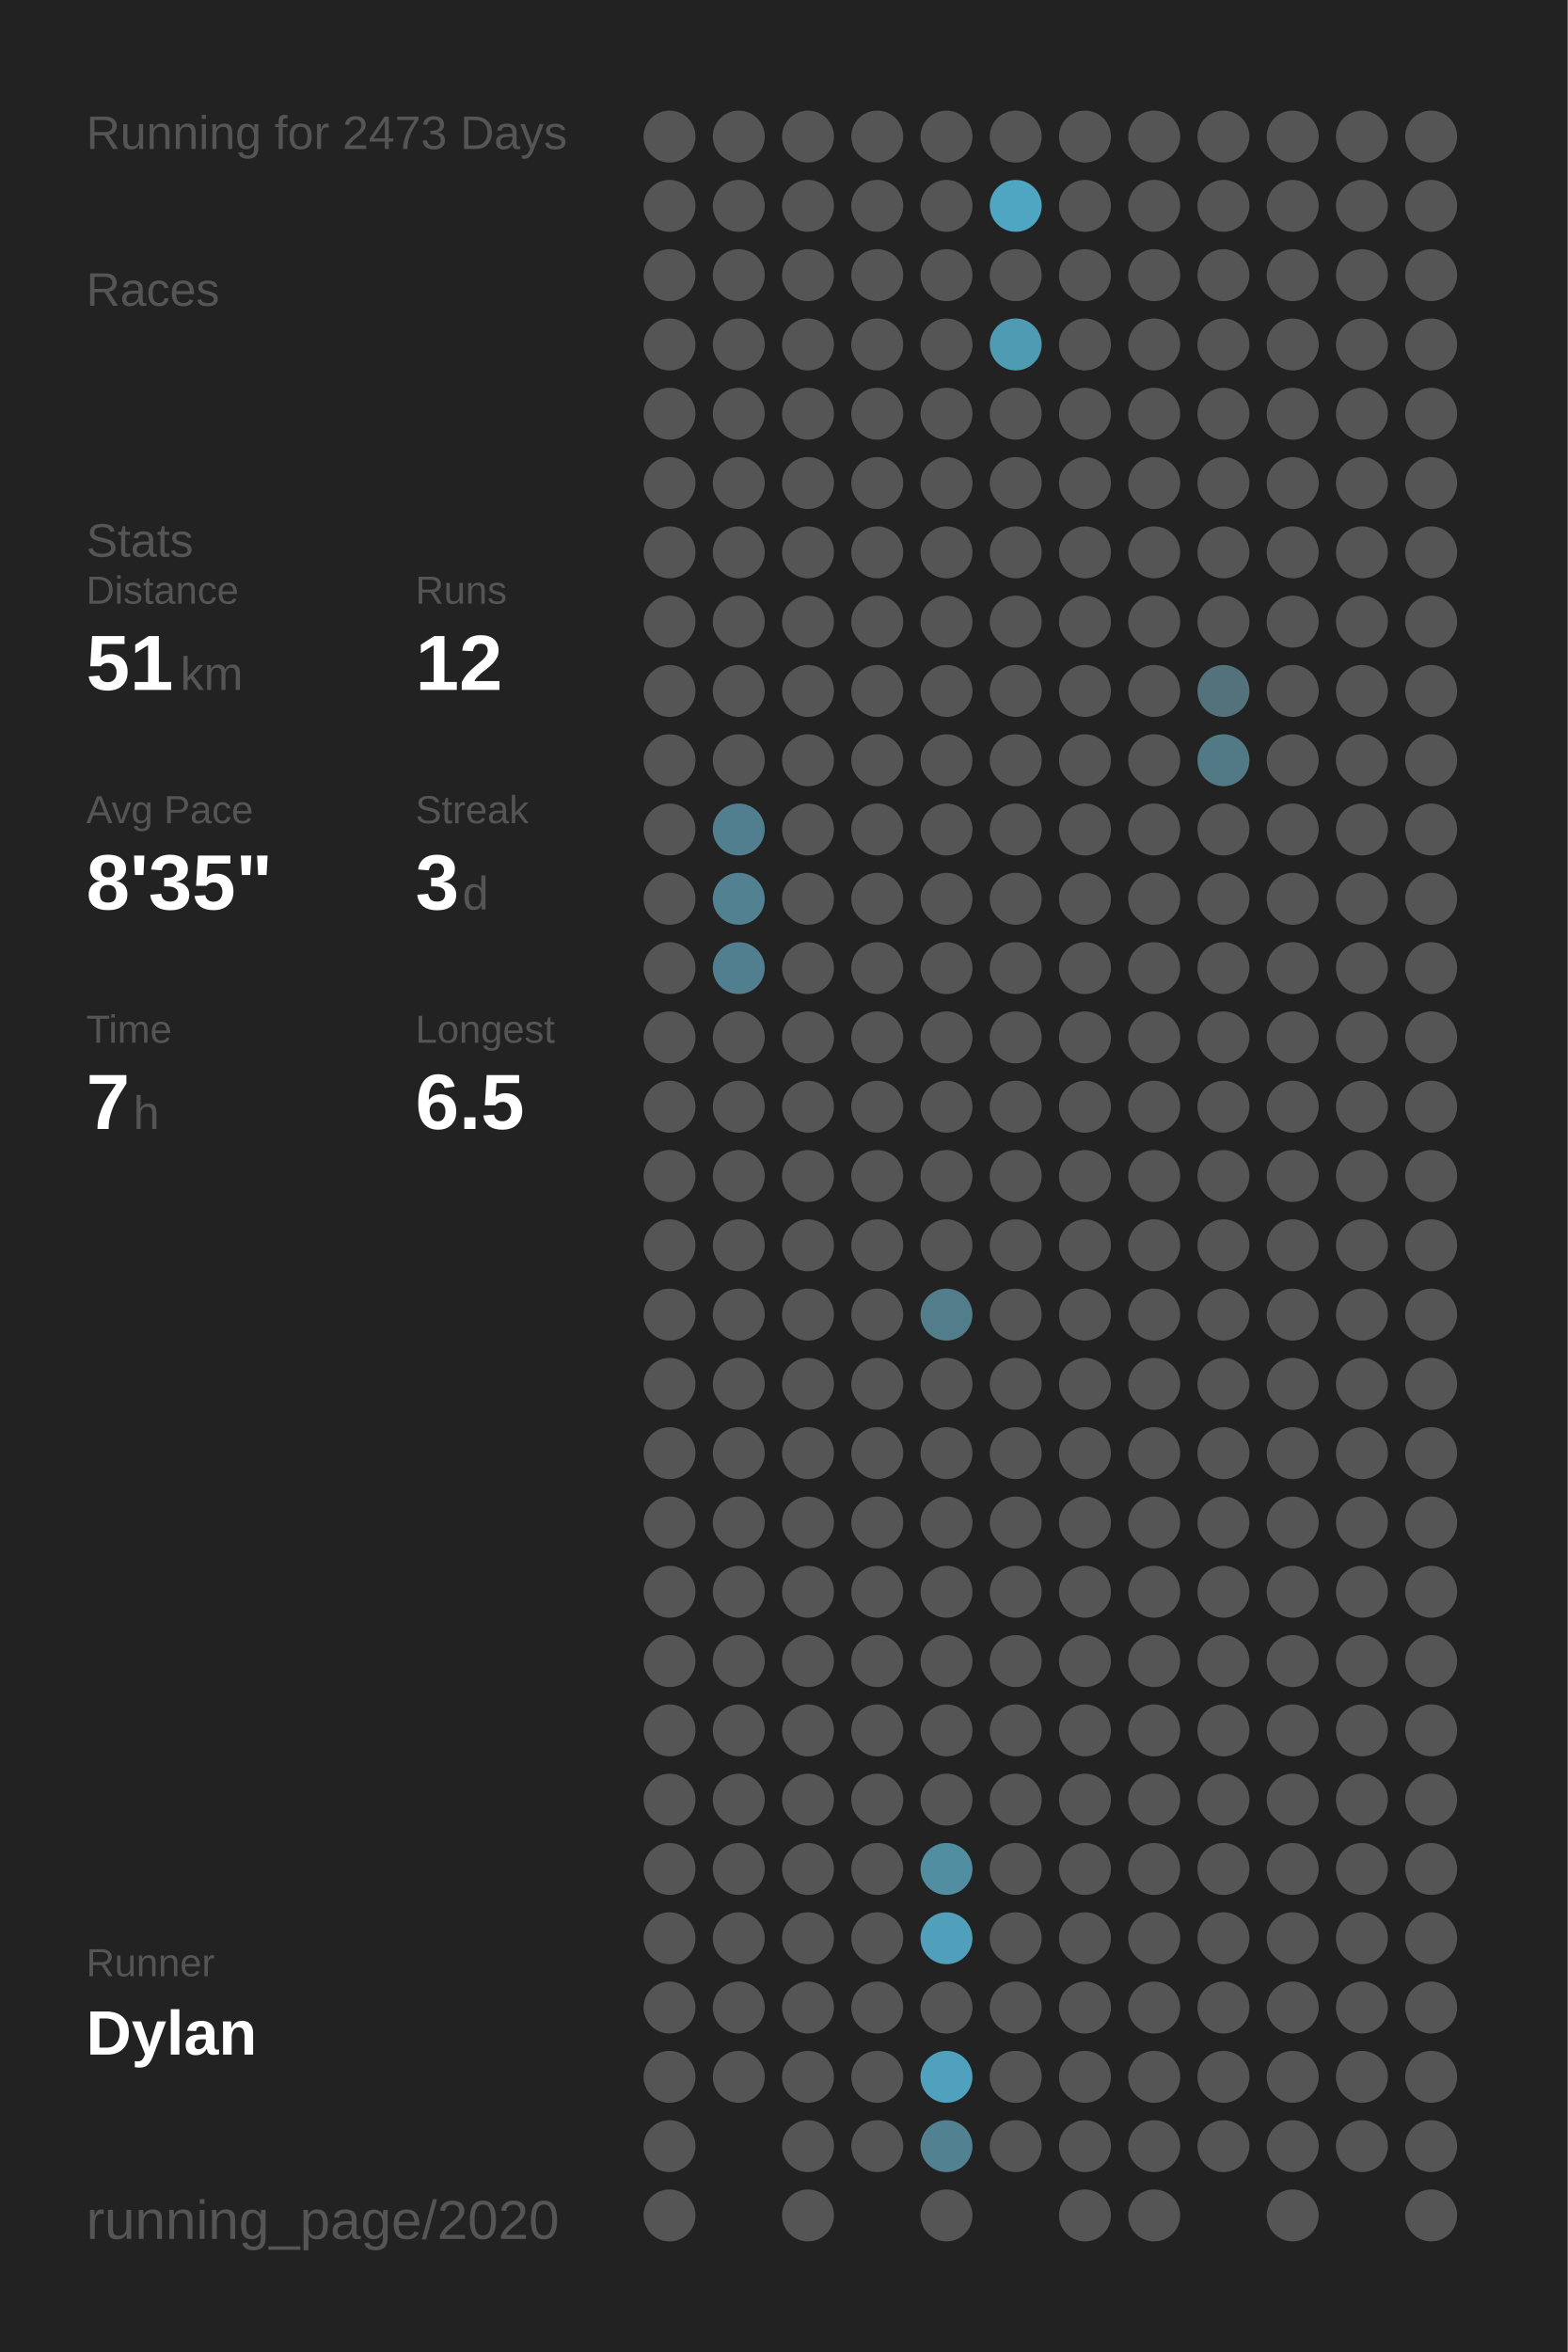
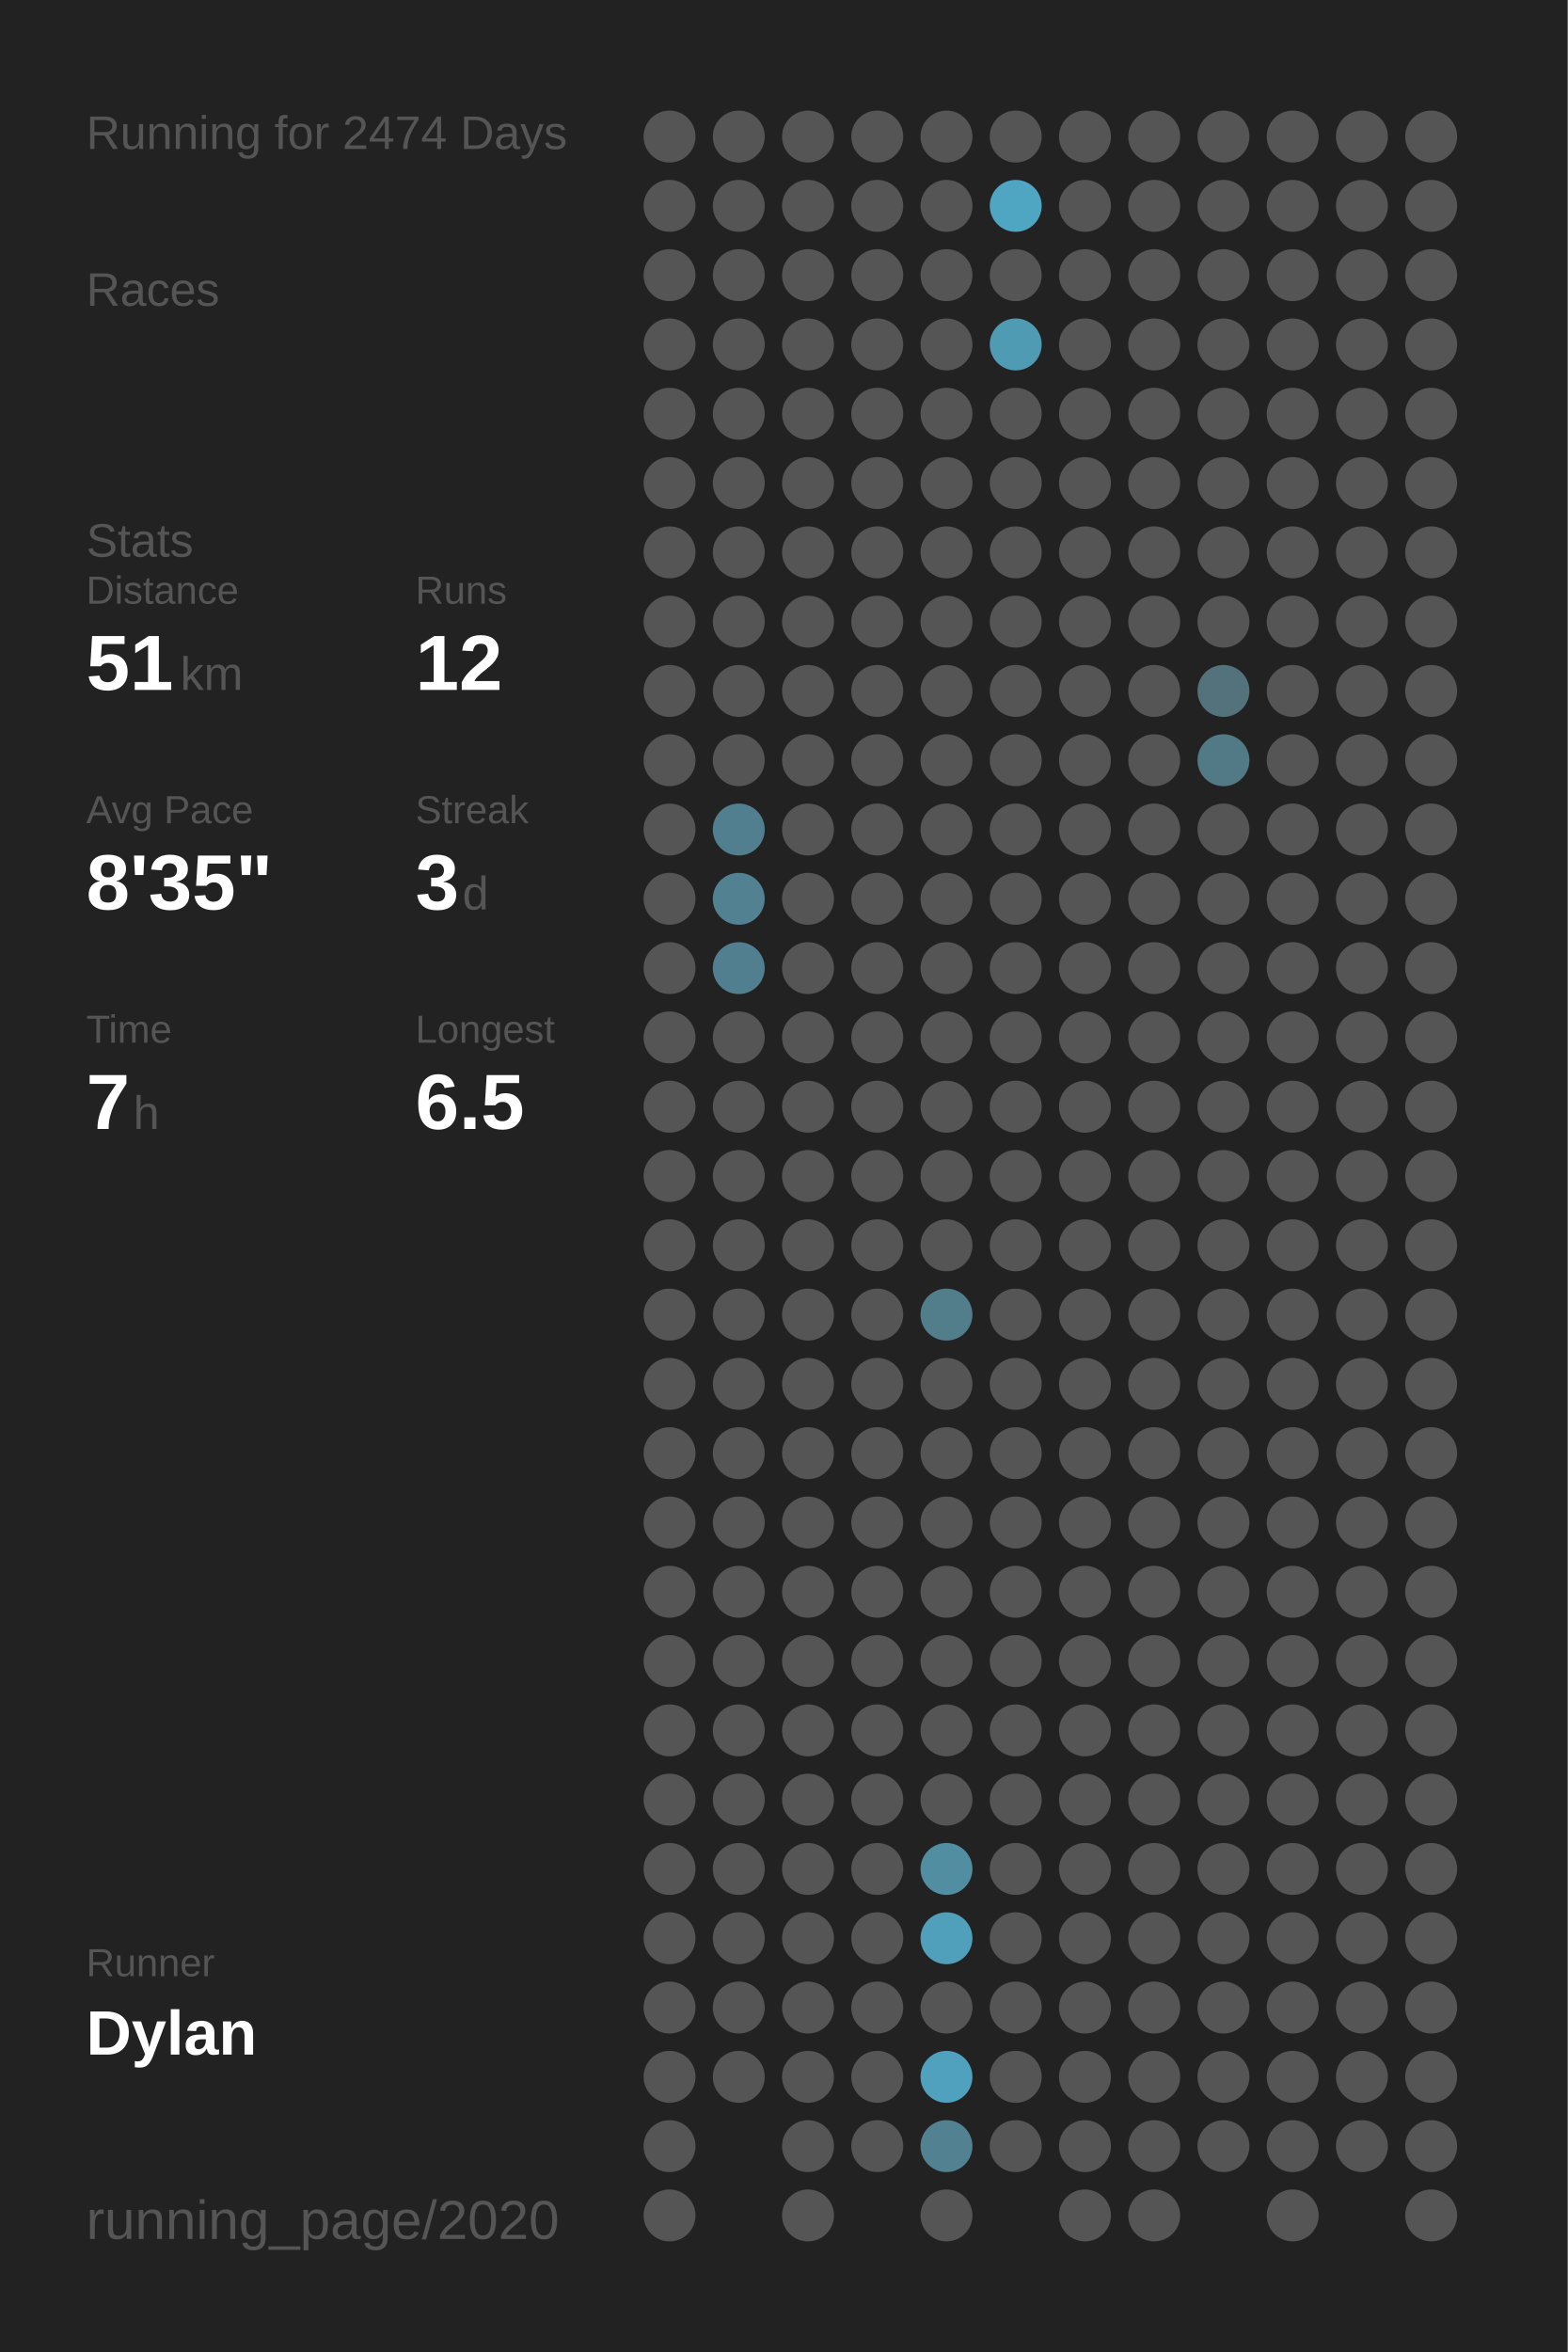
<svg xmlns="http://www.w3.org/2000/svg" baseProfile="full" class="activity-poster" data-activity-mode="running" data-poster-role="poster" data-poster-type="year_summary" height="300mm" version="1.1" viewBox="0,0,200,300" width="200mm">
  <defs />
  <rect class="poster-background" data-poster-role="background" fill="#222222" height="300" stroke="none" width="200" x="0" y="0" />
-   <text fill="#555555" style="font-size:6px; font-family:Arial;" x="11" y="19">Running for 2473 Days</text>
+   <text fill="#555555" style="font-size:6px; font-family:Arial;" x="11" y="19">Running for 2474 Days</text>
  <text fill="#555555" style="font-size:6px; font-family:Arial;" x="11" y="39">Races</text>
  <text fill="#555555" style="font-size:6px; font-family:Arial;" x="11" y="71">Stats</text>
  <text fill="#555555" style="font-size:5px; font-family:Arial;" x="11" y="77">Distance</text>
  <text fill="#FFFFFF" style="font-size:10px; font-family:Arial; font-weight:bold;" x="11" y="88">51</text>
  <text fill="#555555" style="font-size:6px; font-family:Arial;" x="23" y="88">km</text>
  <text fill="#555555" style="font-size:5px; font-family:Arial;" x="53" y="77">Runs</text>
  <text fill="#FFFFFF" style="font-size:10px; font-family:Arial; font-weight:bold;" x="53" y="88">12</text>
  <text fill="#555555" style="font-size:5px; font-family:Arial;" x="11" y="105">Avg Pace</text>
  <text fill="#FFFFFF" style="font-size:10px; font-family:Arial; font-weight:bold;" x="11" y="116">8'35"</text>
  <text fill="#555555" style="font-size:5px; font-family:Arial;" x="53" y="105">Streak</text>
  <text fill="#FFFFFF" style="font-size:10px; font-family:Arial; font-weight:bold;" x="53" y="116">3</text>
  <text fill="#555555" style="font-size:6px; font-family:Arial;" x="59" y="116">d</text>
  <text fill="#555555" style="font-size:5px; font-family:Arial;" x="11" y="133">Time</text>
  <text fill="#FFFFFF" style="font-size:10px; font-family:Arial; font-weight:bold;" x="11" y="144">7</text>
  <text fill="#555555" style="font-size:6px; font-family:Arial;" x="17" y="144">h</text>
  <text fill="#555555" style="font-size:5px; font-family:Arial;" x="53" y="133">Longest</text>
  <text fill="#FFFFFF" style="font-size:10px; font-family:Arial; font-weight:bold;" x="53" y="144">6.5</text>
  <text fill="#555555" style="font-size:5px; font-family:Arial;" x="11" y="252.065">Runner</text>
  <text fill="#FFFFFF" style="font-size:8px; font-family:Arial; font-weight:bold;" x="11" y="262.065">Dylan</text>
  <text fill="#555555" style="font-size:7px; font-family:Arial;" x="11" y="285.581">running_page/2020</text>
  <circle cx="85.417" cy="17.419" fill="#555555" r="3.312" />
  <circle cx="85.417" cy="26.258" fill="#555555" r="3.312" />
  <circle cx="85.417" cy="35.097" fill="#555555" r="3.312" />
  <circle cx="85.417" cy="43.935" fill="#555555" r="3.312" />
  <circle cx="85.417" cy="52.774" fill="#555555" r="3.312" />
  <circle cx="85.417" cy="61.613" fill="#555555" r="3.312" />
  <circle cx="85.417" cy="70.452" fill="#555555" r="3.312" />
  <circle cx="85.417" cy="79.29" fill="#555555" r="3.312" />
  <circle cx="85.417" cy="88.129" fill="#555555" r="3.312" />
  <circle cx="85.417" cy="96.968" fill="#555555" r="3.312" />
  <circle cx="85.417" cy="105.806" fill="#555555" r="3.312" />
  <circle cx="85.417" cy="114.645" fill="#555555" r="3.312" />
  <circle cx="85.417" cy="123.484" fill="#555555" r="3.312" />
  <circle cx="85.417" cy="132.323" fill="#555555" r="3.312" />
  <circle cx="85.417" cy="141.161" fill="#555555" r="3.312" />
  <circle cx="85.417" cy="150" fill="#555555" r="3.312" />
  <circle cx="85.417" cy="158.839" fill="#555555" r="3.312" />
  <circle cx="85.417" cy="167.677" fill="#555555" r="3.312" />
  <circle cx="85.417" cy="176.516" fill="#555555" r="3.312" />
  <circle cx="85.417" cy="185.355" fill="#555555" r="3.312" />
  <circle cx="85.417" cy="194.194" fill="#555555" r="3.312" />
  <circle cx="85.417" cy="203.032" fill="#555555" r="3.312" />
  <circle cx="85.417" cy="211.871" fill="#555555" r="3.312" />
  <circle cx="85.417" cy="220.71" fill="#555555" r="3.312" />
  <circle cx="85.417" cy="229.548" fill="#555555" r="3.312" />
  <circle cx="85.417" cy="238.387" fill="#555555" r="3.312" />
  <circle cx="85.417" cy="247.226" fill="#555555" r="3.312" />
  <circle cx="85.417" cy="256.065" fill="#555555" r="3.312" />
  <circle cx="85.417" cy="264.903" fill="#555555" r="3.312" />
  <circle cx="85.417" cy="273.742" fill="#555555" r="3.312" />
  <circle cx="85.417" cy="282.581" fill="#555555" r="3.312" />
  <circle cx="94.25" cy="17.419" fill="#555555" r="3.312" />
  <circle cx="94.25" cy="26.258" fill="#555555" r="3.312" />
  <circle cx="94.25" cy="35.097" fill="#555555" r="3.312" />
  <circle cx="94.25" cy="43.935" fill="#555555" r="3.312" />
  <circle cx="94.25" cy="52.774" fill="#555555" r="3.312" />
  <circle cx="94.25" cy="61.613" fill="#555555" r="3.312" />
  <circle cx="94.25" cy="70.452" fill="#555555" r="3.312" />
  <circle cx="94.25" cy="79.29" fill="#555555" r="3.312" />
  <circle cx="94.25" cy="88.129" fill="#555555" r="3.312" />
  <circle cx="94.25" cy="96.968" fill="#555555" r="3.312" />
  <circle cx="94.25" cy="105.806" fill="#527f8f" r="3.312" />
  <circle cx="94.25" cy="114.645" fill="#528192" r="3.312" />
  <circle cx="94.25" cy="123.484" fill="#527f8f" r="3.312" />
  <circle cx="94.25" cy="132.323" fill="#555555" r="3.312" />
  <circle cx="94.25" cy="141.161" fill="#555555" r="3.312" />
  <circle cx="94.25" cy="150" fill="#555555" r="3.312" />
  <circle cx="94.25" cy="158.839" fill="#555555" r="3.312" />
  <circle cx="94.25" cy="167.677" fill="#555555" r="3.312" />
  <circle cx="94.25" cy="176.516" fill="#555555" r="3.312" />
  <circle cx="94.25" cy="185.355" fill="#555555" r="3.312" />
  <circle cx="94.25" cy="194.194" fill="#555555" r="3.312" />
  <circle cx="94.25" cy="203.032" fill="#555555" r="3.312" />
  <circle cx="94.25" cy="211.871" fill="#555555" r="3.312" />
  <circle cx="94.25" cy="220.71" fill="#555555" r="3.312" />
  <circle cx="94.25" cy="229.548" fill="#555555" r="3.312" />
  <circle cx="94.25" cy="238.387" fill="#555555" r="3.312" />
  <circle cx="94.25" cy="247.226" fill="#555555" r="3.312" />
  <circle cx="94.25" cy="256.065" fill="#555555" r="3.312" />
  <circle cx="94.25" cy="264.903" fill="#555555" r="3.312" />
  <circle cx="103.083" cy="17.419" fill="#555555" r="3.312" />
  <circle cx="103.083" cy="26.258" fill="#555555" r="3.312" />
  <circle cx="103.083" cy="35.097" fill="#555555" r="3.312" />
  <circle cx="103.083" cy="43.935" fill="#555555" r="3.312" />
  <circle cx="103.083" cy="52.774" fill="#555555" r="3.312" />
  <circle cx="103.083" cy="61.613" fill="#555555" r="3.312" />
  <circle cx="103.083" cy="70.452" fill="#555555" r="3.312" />
  <circle cx="103.083" cy="79.29" fill="#555555" r="3.312" />
  <circle cx="103.083" cy="88.129" fill="#555555" r="3.312" />
  <circle cx="103.083" cy="96.968" fill="#555555" r="3.312" />
  <circle cx="103.083" cy="105.806" fill="#555555" r="3.312" />
  <circle cx="103.083" cy="114.645" fill="#555555" r="3.312" />
  <circle cx="103.083" cy="123.484" fill="#555555" r="3.312" />
  <circle cx="103.083" cy="132.323" fill="#555555" r="3.312" />
  <circle cx="103.083" cy="141.161" fill="#555555" r="3.312" />
  <circle cx="103.083" cy="150" fill="#555555" r="3.312" />
  <circle cx="103.083" cy="158.839" fill="#555555" r="3.312" />
  <circle cx="103.083" cy="167.677" fill="#555555" r="3.312" />
  <circle cx="103.083" cy="176.516" fill="#555555" r="3.312" />
  <circle cx="103.083" cy="185.355" fill="#555555" r="3.312" />
  <circle cx="103.083" cy="194.194" fill="#555555" r="3.312" />
  <circle cx="103.083" cy="203.032" fill="#555555" r="3.312" />
  <circle cx="103.083" cy="211.871" fill="#555555" r="3.312" />
  <circle cx="103.083" cy="220.71" fill="#555555" r="3.312" />
  <circle cx="103.083" cy="229.548" fill="#555555" r="3.312" />
  <circle cx="103.083" cy="238.387" fill="#555555" r="3.312" />
  <circle cx="103.083" cy="247.226" fill="#555555" r="3.312" />
  <circle cx="103.083" cy="256.065" fill="#555555" r="3.312" />
  <circle cx="103.083" cy="264.903" fill="#555555" r="3.312" />
  <circle cx="103.083" cy="273.742" fill="#555555" r="3.312" />
  <circle cx="103.083" cy="282.581" fill="#555555" r="3.312" />
  <circle cx="111.917" cy="17.419" fill="#555555" r="3.312" />
  <circle cx="111.917" cy="26.258" fill="#555555" r="3.312" />
  <circle cx="111.917" cy="35.097" fill="#555555" r="3.312" />
  <circle cx="111.917" cy="43.935" fill="#555555" r="3.312" />
  <circle cx="111.917" cy="52.774" fill="#555555" r="3.312" />
  <circle cx="111.917" cy="61.613" fill="#555555" r="3.312" />
  <circle cx="111.917" cy="70.452" fill="#555555" r="3.312" />
  <circle cx="111.917" cy="79.29" fill="#555555" r="3.312" />
  <circle cx="111.917" cy="88.129" fill="#555555" r="3.312" />
  <circle cx="111.917" cy="96.968" fill="#555555" r="3.312" />
  <circle cx="111.917" cy="105.806" fill="#555555" r="3.312" />
  <circle cx="111.917" cy="114.645" fill="#555555" r="3.312" />
  <circle cx="111.917" cy="123.484" fill="#555555" r="3.312" />
  <circle cx="111.917" cy="132.323" fill="#555555" r="3.312" />
  <circle cx="111.917" cy="141.161" fill="#555555" r="3.312" />
  <circle cx="111.917" cy="150" fill="#555555" r="3.312" />
  <circle cx="111.917" cy="158.839" fill="#555555" r="3.312" />
  <circle cx="111.917" cy="167.677" fill="#555555" r="3.312" />
  <circle cx="111.917" cy="176.516" fill="#555555" r="3.312" />
  <circle cx="111.917" cy="185.355" fill="#555555" r="3.312" />
  <circle cx="111.917" cy="194.194" fill="#555555" r="3.312" />
  <circle cx="111.917" cy="203.032" fill="#555555" r="3.312" />
  <circle cx="111.917" cy="211.871" fill="#555555" r="3.312" />
  <circle cx="111.917" cy="220.71" fill="#555555" r="3.312" />
  <circle cx="111.917" cy="229.548" fill="#555555" r="3.312" />
  <circle cx="111.917" cy="238.387" fill="#555555" r="3.312" />
  <circle cx="111.917" cy="247.226" fill="#555555" r="3.312" />
  <circle cx="111.917" cy="256.065" fill="#555555" r="3.312" />
  <circle cx="111.917" cy="264.903" fill="#555555" r="3.312" />
  <circle cx="111.917" cy="273.742" fill="#555555" r="3.312" />
  <circle cx="120.75" cy="17.419" fill="#555555" r="3.312" />
  <circle cx="120.75" cy="26.258" fill="#555555" r="3.312" />
  <circle cx="120.75" cy="35.097" fill="#555555" r="3.312" />
  <circle cx="120.75" cy="43.935" fill="#555555" r="3.312" />
  <circle cx="120.75" cy="52.774" fill="#555555" r="3.312" />
  <circle cx="120.75" cy="61.613" fill="#555555" r="3.312" />
  <circle cx="120.75" cy="70.452" fill="#555555" r="3.312" />
  <circle cx="120.75" cy="79.29" fill="#555555" r="3.312" />
  <circle cx="120.75" cy="88.129" fill="#555555" r="3.312" />
  <circle cx="120.75" cy="96.968" fill="#555555" r="3.312" />
  <circle cx="120.75" cy="105.806" fill="#555555" r="3.312" />
  <circle cx="120.75" cy="114.645" fill="#555555" r="3.312" />
  <circle cx="120.75" cy="123.484" fill="#555555" r="3.312" />
  <circle cx="120.75" cy="132.323" fill="#555555" r="3.312" />
  <circle cx="120.75" cy="141.161" fill="#555555" r="3.312" />
  <circle cx="120.75" cy="150" fill="#555555" r="3.312" />
  <circle cx="120.75" cy="158.839" fill="#555555" r="3.312" />
  <circle cx="120.75" cy="167.677" fill="#527e8c" r="3.312" />
  <circle cx="120.75" cy="176.516" fill="#555555" r="3.312" />
  <circle cx="120.75" cy="185.355" fill="#555555" r="3.312" />
  <circle cx="120.75" cy="194.194" fill="#555555" r="3.312" />
  <circle cx="120.75" cy="203.032" fill="#555555" r="3.312" />
  <circle cx="120.75" cy="211.871" fill="#555555" r="3.312" />
  <circle cx="120.75" cy="220.71" fill="#555555" r="3.312" />
  <circle cx="120.75" cy="229.548" fill="#555555" r="3.312" />
  <circle cx="120.75" cy="238.387" fill="#518ea2" r="3.312" />
  <circle cx="120.75" cy="247.226" fill="#50a0bc" r="3.312" />
  <circle cx="120.75" cy="256.065" fill="#555555" r="3.312" />
  <circle cx="120.75" cy="264.903" fill="#50a1bd" r="3.312" />
  <circle cx="120.75" cy="273.742" fill="#528292" r="3.312" />
  <circle cx="120.75" cy="282.581" fill="#555555" r="3.312" />
  <circle cx="129.583" cy="17.419" fill="#555555" r="3.312" />
  <circle cx="129.583" cy="26.258" fill="#4fa6c3" r="3.312" />
  <circle cx="129.583" cy="35.097" fill="#555555" r="3.312" />
  <circle cx="129.583" cy="43.935" fill="#509bb4" r="3.312" />
  <circle cx="129.583" cy="52.774" fill="#555555" r="3.312" />
  <circle cx="129.583" cy="61.613" fill="#555555" r="3.312" />
  <circle cx="129.583" cy="70.452" fill="#555555" r="3.312" />
  <circle cx="129.583" cy="79.29" fill="#555555" r="3.312" />
  <circle cx="129.583" cy="88.129" fill="#555555" r="3.312" />
  <circle cx="129.583" cy="96.968" fill="#555555" r="3.312" />
  <circle cx="129.583" cy="105.806" fill="#555555" r="3.312" />
  <circle cx="129.583" cy="114.645" fill="#555555" r="3.312" />
  <circle cx="129.583" cy="123.484" fill="#555555" r="3.312" />
  <circle cx="129.583" cy="132.323" fill="#555555" r="3.312" />
  <circle cx="129.583" cy="141.161" fill="#555555" r="3.312" />
  <circle cx="129.583" cy="150" fill="#555555" r="3.312" />
  <circle cx="129.583" cy="158.839" fill="#555555" r="3.312" />
  <circle cx="129.583" cy="167.677" fill="#555555" r="3.312" />
  <circle cx="129.583" cy="176.516" fill="#555555" r="3.312" />
  <circle cx="129.583" cy="185.355" fill="#555555" r="3.312" />
  <circle cx="129.583" cy="194.194" fill="#555555" r="3.312" />
  <circle cx="129.583" cy="203.032" fill="#555555" r="3.312" />
  <circle cx="129.583" cy="211.871" fill="#555555" r="3.312" />
  <circle cx="129.583" cy="220.71" fill="#555555" r="3.312" />
  <circle cx="129.583" cy="229.548" fill="#555555" r="3.312" />
  <circle cx="129.583" cy="238.387" fill="#555555" r="3.312" />
  <circle cx="129.583" cy="247.226" fill="#555555" r="3.312" />
  <circle cx="129.583" cy="256.065" fill="#555555" r="3.312" />
  <circle cx="129.583" cy="264.903" fill="#555555" r="3.312" />
  <circle cx="129.583" cy="273.742" fill="#555555" r="3.312" />
  <circle cx="138.417" cy="17.419" fill="#555555" r="3.312" />
  <circle cx="138.417" cy="26.258" fill="#555555" r="3.312" />
  <circle cx="138.417" cy="35.097" fill="#555555" r="3.312" />
  <circle cx="138.417" cy="43.935" fill="#555555" r="3.312" />
  <circle cx="138.417" cy="52.774" fill="#555555" r="3.312" />
  <circle cx="138.417" cy="61.613" fill="#555555" r="3.312" />
  <circle cx="138.417" cy="70.452" fill="#555555" r="3.312" />
  <circle cx="138.417" cy="79.29" fill="#555555" r="3.312" />
  <circle cx="138.417" cy="88.129" fill="#555555" r="3.312" />
  <circle cx="138.417" cy="96.968" fill="#555555" r="3.312" />
  <circle cx="138.417" cy="105.806" fill="#555555" r="3.312" />
  <circle cx="138.417" cy="114.645" fill="#555555" r="3.312" />
  <circle cx="138.417" cy="123.484" fill="#555555" r="3.312" />
  <circle cx="138.417" cy="132.323" fill="#555555" r="3.312" />
  <circle cx="138.417" cy="141.161" fill="#555555" r="3.312" />
  <circle cx="138.417" cy="150" fill="#555555" r="3.312" />
  <circle cx="138.417" cy="158.839" fill="#555555" r="3.312" />
  <circle cx="138.417" cy="167.677" fill="#555555" r="3.312" />
  <circle cx="138.417" cy="176.516" fill="#555555" r="3.312" />
  <circle cx="138.417" cy="185.355" fill="#555555" r="3.312" />
  <circle cx="138.417" cy="194.194" fill="#555555" r="3.312" />
  <circle cx="138.417" cy="203.032" fill="#555555" r="3.312" />
  <circle cx="138.417" cy="211.871" fill="#555555" r="3.312" />
  <circle cx="138.417" cy="220.71" fill="#555555" r="3.312" />
  <circle cx="138.417" cy="229.548" fill="#555555" r="3.312" />
  <circle cx="138.417" cy="238.387" fill="#555555" r="3.312" />
  <circle cx="138.417" cy="247.226" fill="#555555" r="3.312" />
  <circle cx="138.417" cy="256.065" fill="#555555" r="3.312" />
  <circle cx="138.417" cy="264.903" fill="#555555" r="3.312" />
  <circle cx="138.417" cy="273.742" fill="#555555" r="3.312" />
  <circle cx="138.417" cy="282.581" fill="#555555" r="3.312" />
  <circle cx="147.25" cy="17.419" fill="#555555" r="3.312" />
  <circle cx="147.25" cy="26.258" fill="#555555" r="3.312" />
  <circle cx="147.25" cy="35.097" fill="#555555" r="3.312" />
  <circle cx="147.25" cy="43.935" fill="#555555" r="3.312" />
  <circle cx="147.25" cy="52.774" fill="#555555" r="3.312" />
  <circle cx="147.25" cy="61.613" fill="#555555" r="3.312" />
  <circle cx="147.25" cy="70.452" fill="#555555" r="3.312" />
  <circle cx="147.25" cy="79.29" fill="#555555" r="3.312" />
  <circle cx="147.25" cy="88.129" fill="#555555" r="3.312" />
  <circle cx="147.25" cy="96.968" fill="#555555" r="3.312" />
  <circle cx="147.25" cy="105.806" fill="#555555" r="3.312" />
  <circle cx="147.25" cy="114.645" fill="#555555" r="3.312" />
  <circle cx="147.25" cy="123.484" fill="#555555" r="3.312" />
  <circle cx="147.25" cy="132.323" fill="#555555" r="3.312" />
  <circle cx="147.25" cy="141.161" fill="#555555" r="3.312" />
  <circle cx="147.25" cy="150" fill="#555555" r="3.312" />
  <circle cx="147.25" cy="158.839" fill="#555555" r="3.312" />
  <circle cx="147.25" cy="167.677" fill="#555555" r="3.312" />
  <circle cx="147.25" cy="176.516" fill="#555555" r="3.312" />
  <circle cx="147.25" cy="185.355" fill="#555555" r="3.312" />
  <circle cx="147.25" cy="194.194" fill="#555555" r="3.312" />
  <circle cx="147.25" cy="203.032" fill="#555555" r="3.312" />
  <circle cx="147.25" cy="211.871" fill="#555555" r="3.312" />
  <circle cx="147.25" cy="220.71" fill="#555555" r="3.312" />
  <circle cx="147.25" cy="229.548" fill="#555555" r="3.312" />
  <circle cx="147.25" cy="238.387" fill="#555555" r="3.312" />
  <circle cx="147.25" cy="247.226" fill="#555555" r="3.312" />
  <circle cx="147.25" cy="256.065" fill="#555555" r="3.312" />
  <circle cx="147.25" cy="264.903" fill="#555555" r="3.312" />
  <circle cx="147.25" cy="273.742" fill="#555555" r="3.312" />
  <circle cx="147.25" cy="282.581" fill="#555555" r="3.312" />
  <circle cx="156.083" cy="17.419" fill="#555555" r="3.312" />
  <circle cx="156.083" cy="26.258" fill="#555555" r="3.312" />
  <circle cx="156.083" cy="35.097" fill="#555555" r="3.312" />
  <circle cx="156.083" cy="43.935" fill="#555555" r="3.312" />
  <circle cx="156.083" cy="52.774" fill="#555555" r="3.312" />
  <circle cx="156.083" cy="61.613" fill="#555555" r="3.312" />
  <circle cx="156.083" cy="70.452" fill="#555555" r="3.312" />
  <circle cx="156.083" cy="79.29" fill="#555555" r="3.312" />
  <circle cx="156.083" cy="88.129" fill="#53727c" r="3.312" />
  <circle cx="156.083" cy="96.968" fill="#527986" r="3.312" />
  <circle cx="156.083" cy="105.806" fill="#555555" r="3.312" />
  <circle cx="156.083" cy="114.645" fill="#555555" r="3.312" />
  <circle cx="156.083" cy="123.484" fill="#555555" r="3.312" />
  <circle cx="156.083" cy="132.323" fill="#555555" r="3.312" />
  <circle cx="156.083" cy="141.161" fill="#555555" r="3.312" />
  <circle cx="156.083" cy="150" fill="#555555" r="3.312" />
  <circle cx="156.083" cy="158.839" fill="#555555" r="3.312" />
  <circle cx="156.083" cy="167.677" fill="#555555" r="3.312" />
  <circle cx="156.083" cy="176.516" fill="#555555" r="3.312" />
  <circle cx="156.083" cy="185.355" fill="#555555" r="3.312" />
  <circle cx="156.083" cy="194.194" fill="#555555" r="3.312" />
  <circle cx="156.083" cy="203.032" fill="#555555" r="3.312" />
  <circle cx="156.083" cy="211.871" fill="#555555" r="3.312" />
  <circle cx="156.083" cy="220.71" fill="#555555" r="3.312" />
  <circle cx="156.083" cy="229.548" fill="#555555" r="3.312" />
  <circle cx="156.083" cy="238.387" fill="#555555" r="3.312" />
  <circle cx="156.083" cy="247.226" fill="#555555" r="3.312" />
  <circle cx="156.083" cy="256.065" fill="#555555" r="3.312" />
  <circle cx="156.083" cy="264.903" fill="#555555" r="3.312" />
  <circle cx="156.083" cy="273.742" fill="#555555" r="3.312" />
  <circle cx="164.917" cy="17.419" fill="#555555" r="3.312" />
  <circle cx="164.917" cy="26.258" fill="#555555" r="3.312" />
  <circle cx="164.917" cy="35.097" fill="#555555" r="3.312" />
  <circle cx="164.917" cy="43.935" fill="#555555" r="3.312" />
  <circle cx="164.917" cy="52.774" fill="#555555" r="3.312" />
  <circle cx="164.917" cy="61.613" fill="#555555" r="3.312" />
  <circle cx="164.917" cy="70.452" fill="#555555" r="3.312" />
  <circle cx="164.917" cy="79.29" fill="#555555" r="3.312" />
  <circle cx="164.917" cy="88.129" fill="#555555" r="3.312" />
  <circle cx="164.917" cy="96.968" fill="#555555" r="3.312" />
  <circle cx="164.917" cy="105.806" fill="#555555" r="3.312" />
  <circle cx="164.917" cy="114.645" fill="#555555" r="3.312" />
  <circle cx="164.917" cy="123.484" fill="#555555" r="3.312" />
  <circle cx="164.917" cy="132.323" fill="#555555" r="3.312" />
  <circle cx="164.917" cy="141.161" fill="#555555" r="3.312" />
  <circle cx="164.917" cy="150" fill="#555555" r="3.312" />
  <circle cx="164.917" cy="158.839" fill="#555555" r="3.312" />
  <circle cx="164.917" cy="167.677" fill="#555555" r="3.312" />
  <circle cx="164.917" cy="176.516" fill="#555555" r="3.312" />
  <circle cx="164.917" cy="185.355" fill="#555555" r="3.312" />
  <circle cx="164.917" cy="194.194" fill="#555555" r="3.312" />
  <circle cx="164.917" cy="203.032" fill="#555555" r="3.312" />
  <circle cx="164.917" cy="211.871" fill="#555555" r="3.312" />
  <circle cx="164.917" cy="220.71" fill="#555555" r="3.312" />
  <circle cx="164.917" cy="229.548" fill="#555555" r="3.312" />
  <circle cx="164.917" cy="238.387" fill="#555555" r="3.312" />
  <circle cx="164.917" cy="247.226" fill="#555555" r="3.312" />
  <circle cx="164.917" cy="256.065" fill="#555555" r="3.312" />
  <circle cx="164.917" cy="264.903" fill="#555555" r="3.312" />
  <circle cx="164.917" cy="273.742" fill="#555555" r="3.312" />
  <circle cx="164.917" cy="282.581" fill="#555555" r="3.312" />
  <circle cx="173.75" cy="17.419" fill="#555555" r="3.312" />
  <circle cx="173.75" cy="26.258" fill="#555555" r="3.312" />
  <circle cx="173.75" cy="35.097" fill="#555555" r="3.312" />
  <circle cx="173.75" cy="43.935" fill="#555555" r="3.312" />
  <circle cx="173.75" cy="52.774" fill="#555555" r="3.312" />
  <circle cx="173.75" cy="61.613" fill="#555555" r="3.312" />
  <circle cx="173.75" cy="70.452" fill="#555555" r="3.312" />
  <circle cx="173.75" cy="79.29" fill="#555555" r="3.312" />
  <circle cx="173.75" cy="88.129" fill="#555555" r="3.312" />
  <circle cx="173.75" cy="96.968" fill="#555555" r="3.312" />
  <circle cx="173.75" cy="105.806" fill="#555555" r="3.312" />
  <circle cx="173.75" cy="114.645" fill="#555555" r="3.312" />
  <circle cx="173.75" cy="123.484" fill="#555555" r="3.312" />
  <circle cx="173.75" cy="132.323" fill="#555555" r="3.312" />
  <circle cx="173.75" cy="141.161" fill="#555555" r="3.312" />
  <circle cx="173.75" cy="150" fill="#555555" r="3.312" />
  <circle cx="173.75" cy="158.839" fill="#555555" r="3.312" />
  <circle cx="173.75" cy="167.677" fill="#555555" r="3.312" />
  <circle cx="173.75" cy="176.516" fill="#555555" r="3.312" />
  <circle cx="173.75" cy="185.355" fill="#555555" r="3.312" />
  <circle cx="173.75" cy="194.194" fill="#555555" r="3.312" />
  <circle cx="173.75" cy="203.032" fill="#555555" r="3.312" />
  <circle cx="173.75" cy="211.871" fill="#555555" r="3.312" />
  <circle cx="173.75" cy="220.71" fill="#555555" r="3.312" />
  <circle cx="173.75" cy="229.548" fill="#555555" r="3.312" />
  <circle cx="173.75" cy="238.387" fill="#555555" r="3.312" />
  <circle cx="173.75" cy="247.226" fill="#555555" r="3.312" />
  <circle cx="173.75" cy="256.065" fill="#555555" r="3.312" />
  <circle cx="173.75" cy="264.903" fill="#555555" r="3.312" />
  <circle cx="173.75" cy="273.742" fill="#555555" r="3.312" />
  <circle cx="182.583" cy="17.419" fill="#555555" r="3.312" />
  <circle cx="182.583" cy="26.258" fill="#555555" r="3.312" />
  <circle cx="182.583" cy="35.097" fill="#555555" r="3.312" />
  <circle cx="182.583" cy="43.935" fill="#555555" r="3.312" />
  <circle cx="182.583" cy="52.774" fill="#555555" r="3.312" />
  <circle cx="182.583" cy="61.613" fill="#555555" r="3.312" />
  <circle cx="182.583" cy="70.452" fill="#555555" r="3.312" />
  <circle cx="182.583" cy="79.29" fill="#555555" r="3.312" />
  <circle cx="182.583" cy="88.129" fill="#555555" r="3.312" />
  <circle cx="182.583" cy="96.968" fill="#555555" r="3.312" />
  <circle cx="182.583" cy="105.806" fill="#555555" r="3.312" />
  <circle cx="182.583" cy="114.645" fill="#555555" r="3.312" />
  <circle cx="182.583" cy="123.484" fill="#555555" r="3.312" />
  <circle cx="182.583" cy="132.323" fill="#555555" r="3.312" />
  <circle cx="182.583" cy="141.161" fill="#555555" r="3.312" />
  <circle cx="182.583" cy="150" fill="#555555" r="3.312" />
  <circle cx="182.583" cy="158.839" fill="#555555" r="3.312" />
  <circle cx="182.583" cy="167.677" fill="#555555" r="3.312" />
  <circle cx="182.583" cy="176.516" fill="#555555" r="3.312" />
  <circle cx="182.583" cy="185.355" fill="#555555" r="3.312" />
  <circle cx="182.583" cy="194.194" fill="#555555" r="3.312" />
  <circle cx="182.583" cy="203.032" fill="#555555" r="3.312" />
  <circle cx="182.583" cy="211.871" fill="#555555" r="3.312" />
  <circle cx="182.583" cy="220.71" fill="#555555" r="3.312" />
  <circle cx="182.583" cy="229.548" fill="#555555" r="3.312" />
  <circle cx="182.583" cy="238.387" fill="#555555" r="3.312" />
  <circle cx="182.583" cy="247.226" fill="#555555" r="3.312" />
  <circle cx="182.583" cy="256.065" fill="#555555" r="3.312" />
  <circle cx="182.583" cy="264.903" fill="#555555" r="3.312" />
  <circle cx="182.583" cy="273.742" fill="#555555" r="3.312" />
  <circle cx="182.583" cy="282.581" fill="#555555" r="3.312" />
</svg>
